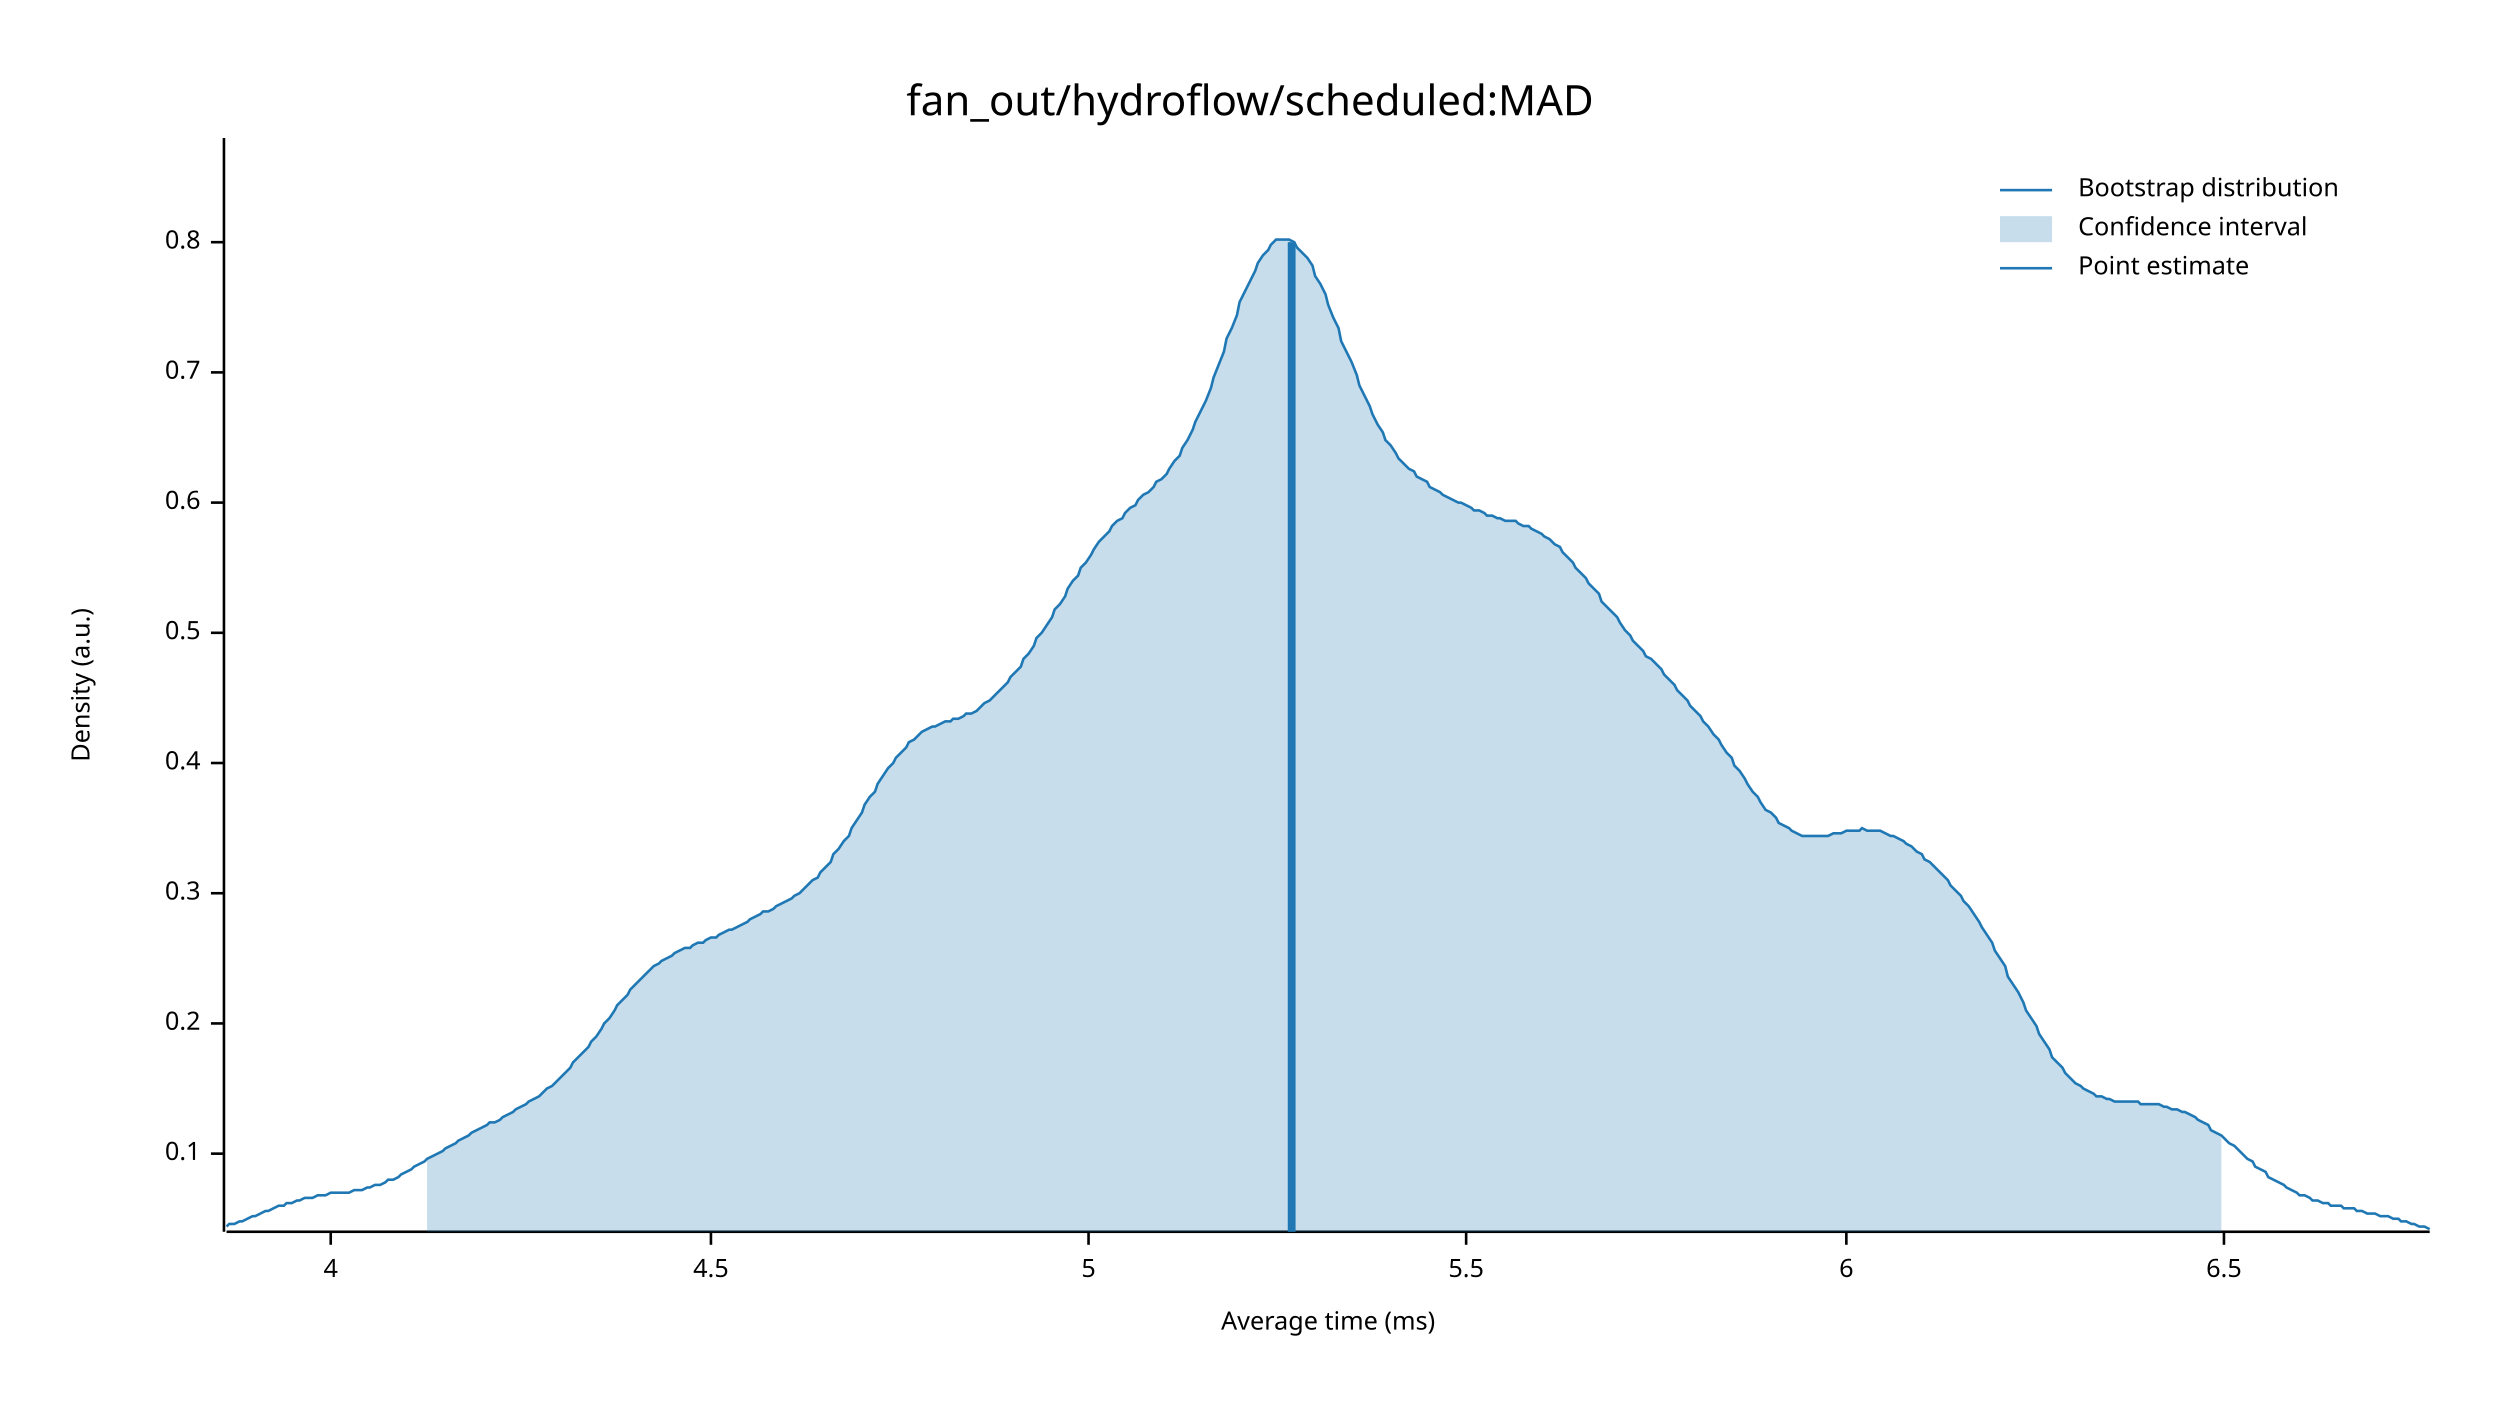
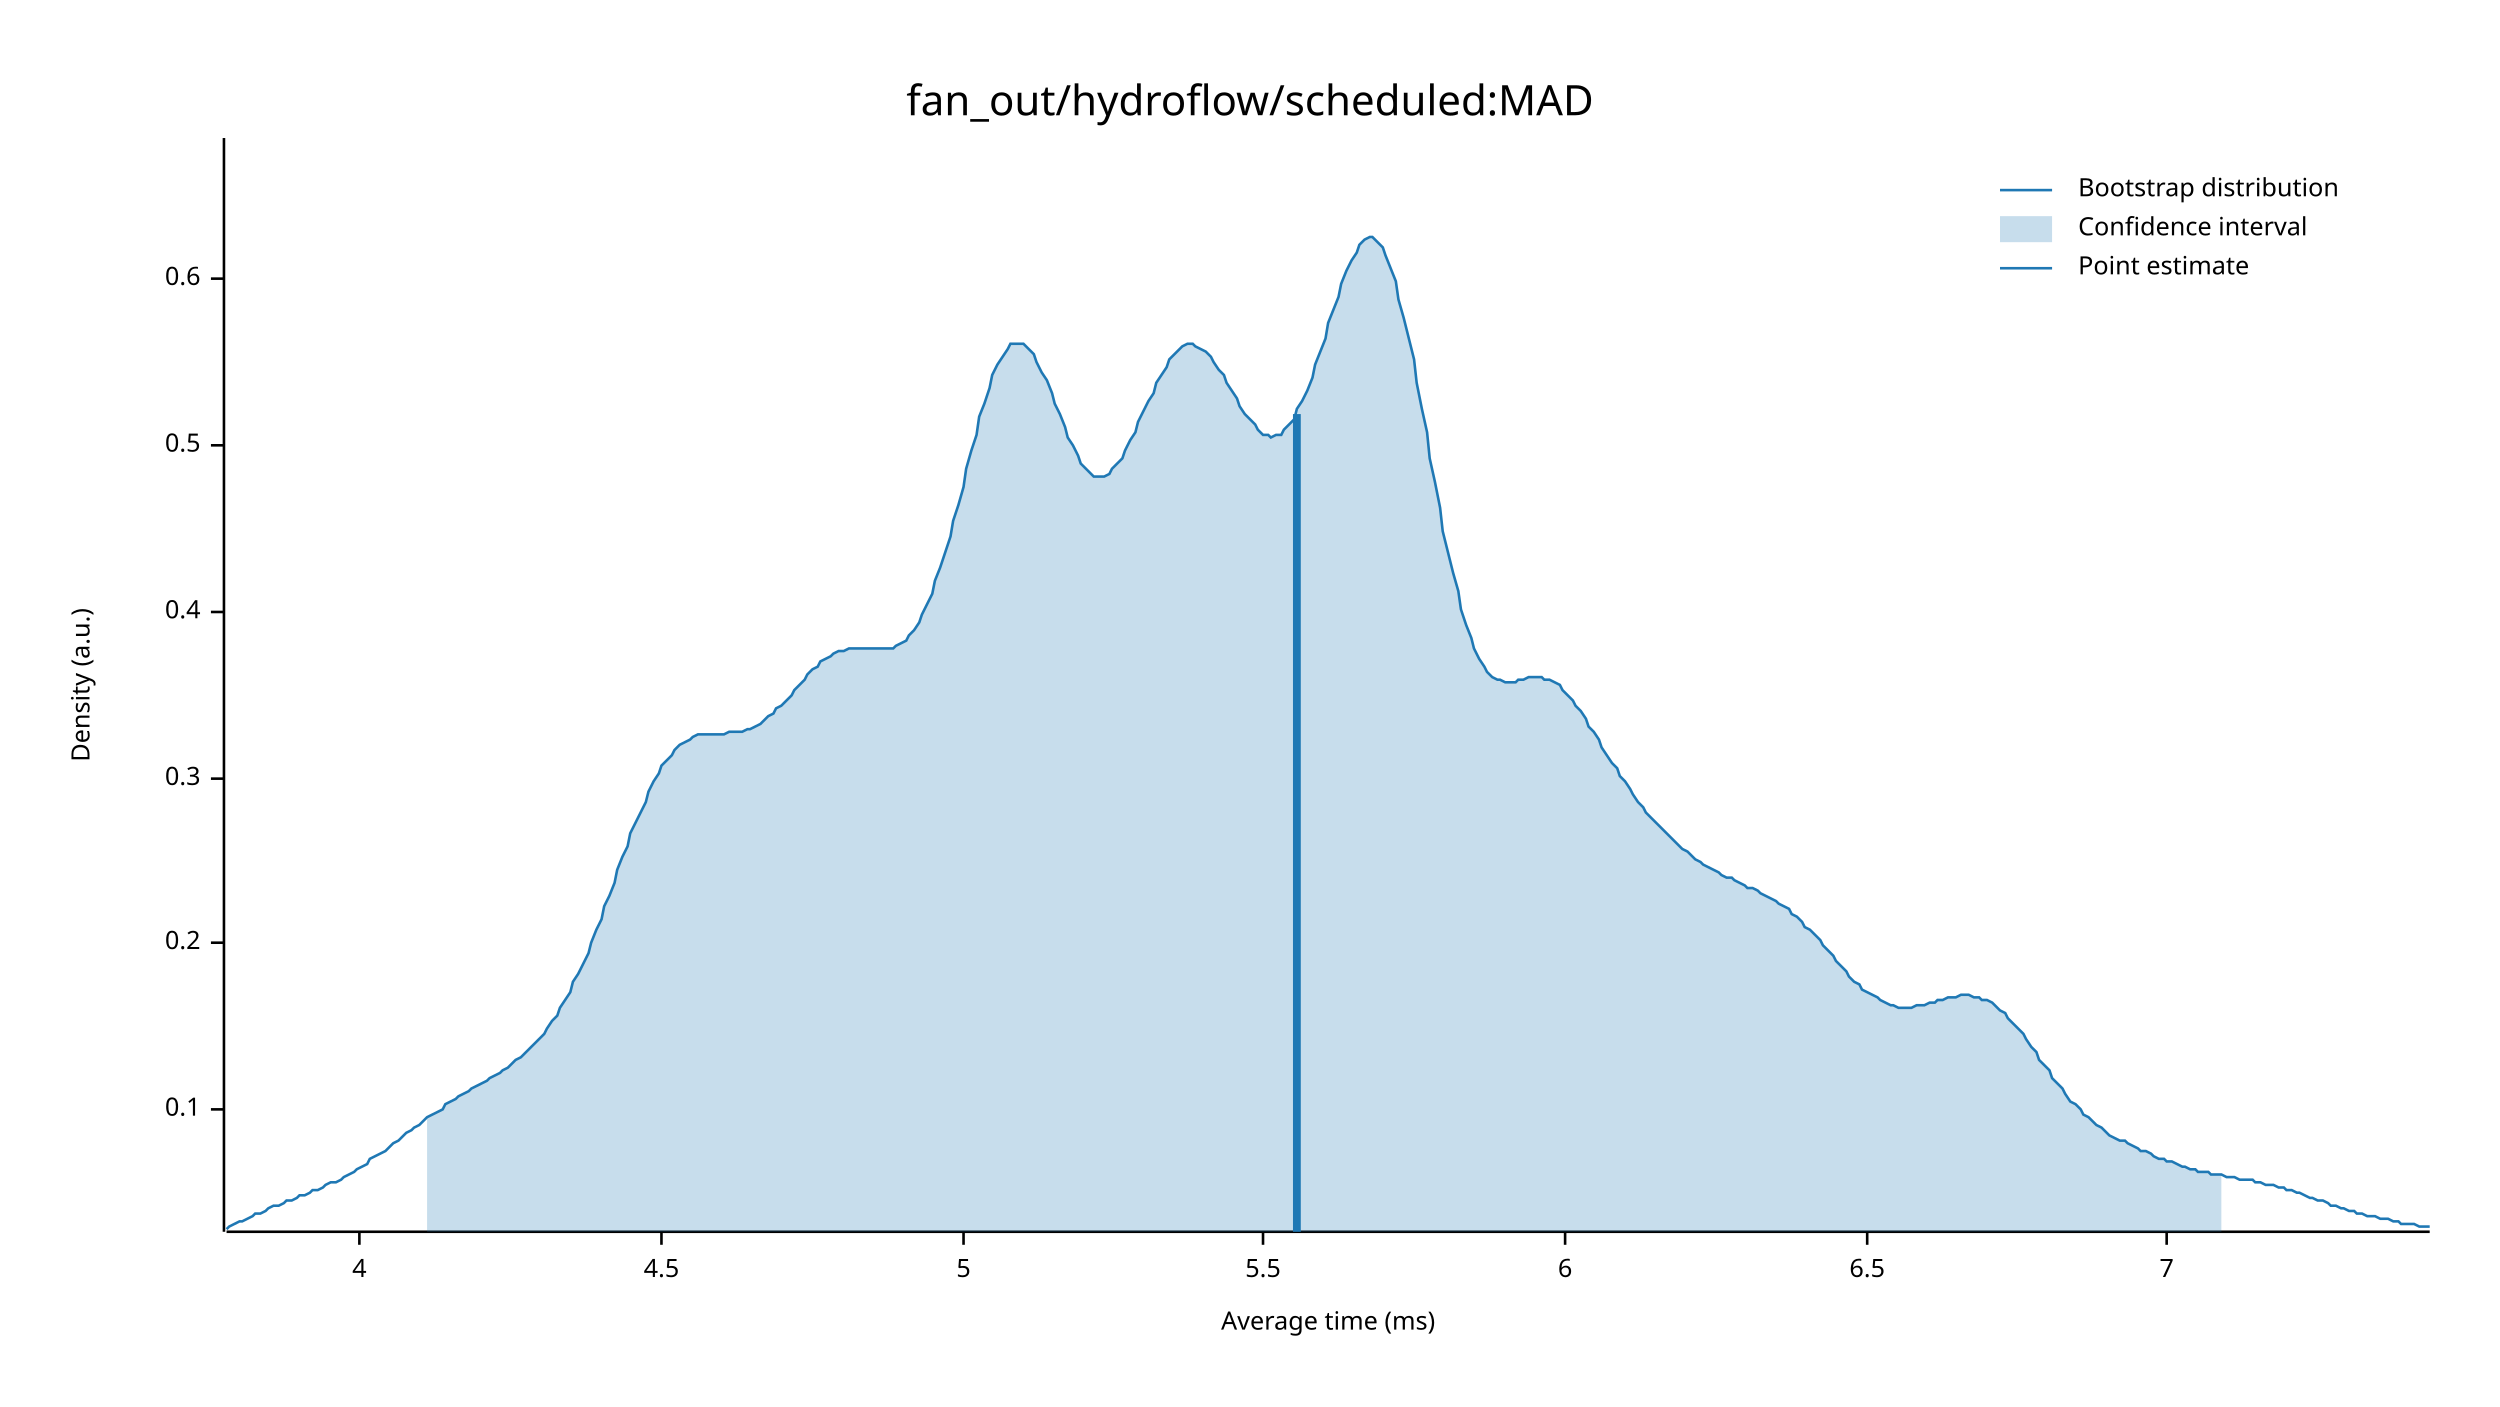
<svg xmlns="http://www.w3.org/2000/svg" width="960" height="540" viewBox="0 0 960 540">
  <text x="480" y="32" dy="0.76em" text-anchor="middle" font-family="sans-serif" font-size="16.129" opacity="1" fill="#000000">
fan_out/hydroflow/scheduled:MAD
</text>
  <text x="27" y="263" dy="0.76em" text-anchor="middle" font-family="sans-serif" font-size="9.677" opacity="1" fill="#000000" transform="rotate(270, 27, 263)">
Density (a.u.)
</text>
  <text x="510" y="513" dy="-0.5ex" text-anchor="middle" font-family="sans-serif" font-size="9.677" opacity="1" fill="#000000">
Average time (ms)
</text>
  <polyline fill="none" opacity="1" stroke="#000000" stroke-width="1" points="86,53 86,473 " />
-   <text x="77" y="443" dy="0.5ex" text-anchor="end" font-family="sans-serif" font-size="9.677" opacity="1" fill="#000000">
+   <text x="77" y="426" dy="0.5ex" text-anchor="end" font-family="sans-serif" font-size="9.677" opacity="1" fill="#000000">
0.1
</text>
-   <polyline fill="none" opacity="1" stroke="#000000" stroke-width="1" points="81,443 86,443 " />
-   <text x="77" y="393" dy="0.5ex" text-anchor="end" font-family="sans-serif" font-size="9.677" opacity="1" fill="#000000">
+   <polyline fill="none" opacity="1" stroke="#000000" stroke-width="1" points="81,426 86,426 " />
+   <text x="77" y="362" dy="0.5ex" text-anchor="end" font-family="sans-serif" font-size="9.677" opacity="1" fill="#000000">
0.2
</text>
-   <polyline fill="none" opacity="1" stroke="#000000" stroke-width="1" points="81,393 86,393 " />
-   <text x="77" y="343" dy="0.5ex" text-anchor="end" font-family="sans-serif" font-size="9.677" opacity="1" fill="#000000">
+   <polyline fill="none" opacity="1" stroke="#000000" stroke-width="1" points="81,362 86,362 " />
+   <text x="77" y="299" dy="0.5ex" text-anchor="end" font-family="sans-serif" font-size="9.677" opacity="1" fill="#000000">
0.3
</text>
-   <polyline fill="none" opacity="1" stroke="#000000" stroke-width="1" points="81,343 86,343 " />
-   <text x="77" y="293" dy="0.5ex" text-anchor="end" font-family="sans-serif" font-size="9.677" opacity="1" fill="#000000">
+   <polyline fill="none" opacity="1" stroke="#000000" stroke-width="1" points="81,299 86,299 " />
+   <text x="77" y="235" dy="0.5ex" text-anchor="end" font-family="sans-serif" font-size="9.677" opacity="1" fill="#000000">
0.4
</text>
-   <polyline fill="none" opacity="1" stroke="#000000" stroke-width="1" points="81,293 86,293 " />
-   <text x="77" y="243" dy="0.5ex" text-anchor="end" font-family="sans-serif" font-size="9.677" opacity="1" fill="#000000">
+   <polyline fill="none" opacity="1" stroke="#000000" stroke-width="1" points="81,235 86,235 " />
+   <text x="77" y="171" dy="0.5ex" text-anchor="end" font-family="sans-serif" font-size="9.677" opacity="1" fill="#000000">
0.5
</text>
-   <polyline fill="none" opacity="1" stroke="#000000" stroke-width="1" points="81,243 86,243 " />
-   <text x="77" y="193" dy="0.5ex" text-anchor="end" font-family="sans-serif" font-size="9.677" opacity="1" fill="#000000">
+   <polyline fill="none" opacity="1" stroke="#000000" stroke-width="1" points="81,171 86,171 " />
+   <text x="77" y="107" dy="0.5ex" text-anchor="end" font-family="sans-serif" font-size="9.677" opacity="1" fill="#000000">
0.6
</text>
-   <polyline fill="none" opacity="1" stroke="#000000" stroke-width="1" points="81,193 86,193 " />
-   <text x="77" y="143" dy="0.5ex" text-anchor="end" font-family="sans-serif" font-size="9.677" opacity="1" fill="#000000">
- 0.7
- </text>
-   <polyline fill="none" opacity="1" stroke="#000000" stroke-width="1" points="81,143 86,143 " />
-   <text x="77" y="93" dy="0.5ex" text-anchor="end" font-family="sans-serif" font-size="9.677" opacity="1" fill="#000000">
- 0.8
- </text>
-   <polyline fill="none" opacity="1" stroke="#000000" stroke-width="1" points="81,93 86,93 " />
+   <polyline fill="none" opacity="1" stroke="#000000" stroke-width="1" points="81,107 86,107 " />
  <polyline fill="none" opacity="1" stroke="#000000" stroke-width="1" points="87,473 933,473 " />
-   <text x="127" y="483" dy="0.76em" text-anchor="middle" font-family="sans-serif" font-size="9.677" opacity="1" fill="#000000">
+   <text x="138" y="483" dy="0.76em" text-anchor="middle" font-family="sans-serif" font-size="9.677" opacity="1" fill="#000000">
4
</text>
-   <polyline fill="none" opacity="1" stroke="#000000" stroke-width="1" points="127,473 127,478 " />
-   <text x="273" y="483" dy="0.76em" text-anchor="middle" font-family="sans-serif" font-size="9.677" opacity="1" fill="#000000">
+   <polyline fill="none" opacity="1" stroke="#000000" stroke-width="1" points="138,473 138,478 " />
+   <text x="254" y="483" dy="0.76em" text-anchor="middle" font-family="sans-serif" font-size="9.677" opacity="1" fill="#000000">
4.5
</text>
-   <polyline fill="none" opacity="1" stroke="#000000" stroke-width="1" points="273,473 273,478 " />
-   <text x="418" y="483" dy="0.76em" text-anchor="middle" font-family="sans-serif" font-size="9.677" opacity="1" fill="#000000">
+   <polyline fill="none" opacity="1" stroke="#000000" stroke-width="1" points="254,473 254,478 " />
+   <text x="370" y="483" dy="0.76em" text-anchor="middle" font-family="sans-serif" font-size="9.677" opacity="1" fill="#000000">
5
</text>
-   <polyline fill="none" opacity="1" stroke="#000000" stroke-width="1" points="418,473 418,478 " />
-   <text x="563" y="483" dy="0.76em" text-anchor="middle" font-family="sans-serif" font-size="9.677" opacity="1" fill="#000000">
+   <polyline fill="none" opacity="1" stroke="#000000" stroke-width="1" points="370,473 370,478 " />
+   <text x="485" y="483" dy="0.76em" text-anchor="middle" font-family="sans-serif" font-size="9.677" opacity="1" fill="#000000">
5.5
</text>
-   <polyline fill="none" opacity="1" stroke="#000000" stroke-width="1" points="563,473 563,478 " />
-   <text x="709" y="483" dy="0.76em" text-anchor="middle" font-family="sans-serif" font-size="9.677" opacity="1" fill="#000000">
+   <polyline fill="none" opacity="1" stroke="#000000" stroke-width="1" points="485,473 485,478 " />
+   <text x="601" y="483" dy="0.76em" text-anchor="middle" font-family="sans-serif" font-size="9.677" opacity="1" fill="#000000">
6
</text>
-   <polyline fill="none" opacity="1" stroke="#000000" stroke-width="1" points="709,473 709,478 " />
-   <text x="854" y="483" dy="0.76em" text-anchor="middle" font-family="sans-serif" font-size="9.677" opacity="1" fill="#000000">
+   <polyline fill="none" opacity="1" stroke="#000000" stroke-width="1" points="601,473 601,478 " />
+   <text x="717" y="483" dy="0.76em" text-anchor="middle" font-family="sans-serif" font-size="9.677" opacity="1" fill="#000000">
6.5
</text>
-   <polyline fill="none" opacity="1" stroke="#000000" stroke-width="1" points="854,473 854,478 " />
-   <polyline fill="none" opacity="1" stroke="#1F78B4" stroke-width="1" points="87,471 88,470 90,470 92,469 93,469 95,468 97,467 98,467 100,466 102,465 103,465 105,464 107,463 109,463 110,462 112,462 114,461 115,461 117,460 119,460 120,460 122,459 124,459 125,459 127,458 129,458 131,458 132,458 134,458 136,457 137,457 139,457 141,456 142,456 144,455 146,455 148,454 149,453 151,453 153,452 154,451 156,450 158,449 159,448 161,447 163,446 164,445 166,444 168,443 170,442 171,441 173,440 175,439 176,438 178,437 180,436 181,435 183,434 185,433 187,432 188,431 190,431 192,430 193,429 195,428 197,427 198,426 200,425 202,424 203,423 205,422 207,421 209,419 210,418 212,417 214,415 215,414 217,412 219,410 220,408 222,406 224,404 226,402 227,400 229,398 231,395 232,393 234,391 236,388 237,386 239,384 241,382 242,380 244,378 246,376 248,374 249,373 251,371 253,370 254,369 256,368 258,367 259,366 261,365 263,364 265,364 266,363 268,362 270,362 271,361 273,360 275,360 276,359 278,358 280,357 281,357 283,356 285,355 287,354 288,353 290,352 292,351 293,350 295,350 297,349 298,348 300,347 302,346 304,345 305,344 307,343 309,341 310,340 312,338 314,337 315,335 317,333 319,331 320,328 322,326 324,323 326,321 327,318 329,315 331,312 332,309 334,306 336,304 337,301 339,298 341,295 343,293 344,291 346,289 348,287 349,285 351,284 353,282 354,281 356,280 358,279 359,279 361,278 363,277 365,277 366,276 368,276 370,275 371,274 373,274 375,273 376,272 378,270 380,269 381,268 383,266 385,264 387,262 388,260 390,258 392,256 393,253 395,251 397,248 398,245 400,243 402,240 404,237 405,234 407,232 409,229 410,226 412,223 414,221 415,218 417,216 419,213 420,211 422,208 424,206 426,204 427,202 429,200 431,199 432,197 434,195 436,194 437,192 439,190 441,189 443,187 444,185 446,184 448,182 449,180 451,177 453,175 454,172 456,169 458,165 459,162 461,158 463,154 465,149 466,145 468,140 470,135 471,130 473,126 475,121 476,116 478,112 480,108 482,104 483,101 485,98 487,96 488,94 490,92 492,92 493,92 495,92 497,93 498,95 500,97 502,99 504,102 505,106 507,109 509,113 510,117 512,122 514,126 515,131 517,135 519,139 521,144 522,148 524,152 526,156 527,159 529,163 531,166 532,169 534,171 536,174 537,176 539,178 541,180 543,181 544,183 546,184 548,185 549,187 551,188 553,189 554,190 556,191 558,192 560,193 561,193 563,194 565,195 566,196 568,196 570,197 571,198 573,198 575,199 576,199 578,200 580,200 582,200 583,201 585,202 587,202 588,203 590,204 592,205 593,206 595,207 597,209 599,210 600,212 602,214 604,216 605,218 607,220 609,222 610,224 612,226 614,228 615,231 617,233 619,235 621,237 622,239 624,242 626,244 627,246 629,248 631,250 632,252 634,253 636,255 638,257 639,259 641,261 643,263 644,265 646,267 648,269 649,271 651,273 653,275 654,277 656,279 658,282 660,284 661,286 663,289 665,291 666,294 668,296 670,299 671,301 673,304 675,306 676,308 678,311 680,312 682,314 683,316 685,317 687,318 688,319 690,320 692,321 693,321 695,321 697,321 699,321 700,321 702,321 704,320 705,320 707,320 709,319 710,319 712,319 714,319 715,318 717,319 719,319 721,319 722,319 724,320 726,321 727,321 729,322 731,323 732,324 734,325 736,327 738,328 739,330 741,331 743,333 744,334 746,336 748,338 749,340 751,342 753,344 754,346 756,348 758,351 760,354 761,356 763,359 765,362 766,365 768,368 770,371 771,375 773,378 775,381 777,385 778,388 780,391 782,394 783,397 785,400 787,403 788,406 790,408 792,410 793,412 795,414 797,416 799,417 800,418 802,419 804,420 805,421 807,421 809,422 810,422 812,423 814,423 816,423 817,423 819,423 821,423 822,424 824,424 826,424 827,424 829,424 831,425 832,425 834,426 836,426 838,427 839,427 841,428 843,429 844,430 846,431 848,432 849,434 851,435 853,436 855,438 856,439 858,440 860,442 861,443 863,445 865,446 866,448 868,449 870,450 871,452 873,453 875,454 877,455 878,456 880,457 882,458 883,459 885,459 887,460 888,461 890,461 892,462 894,462 895,463 897,463 899,463 900,464 902,464 904,464 905,465 907,465 909,466 910,466 912,466 914,467 916,467 917,467 919,468 921,468 922,469 924,469 926,470 927,470 929,471 931,471 933,472 " />
-   <polygon opacity="0.25" fill="#1F78B4" points="164,445 166,444 168,443 170,442 171,441 173,440 175,439 176,438 178,437 180,436 181,435 183,434 185,433 187,432 188,431 190,431 192,430 193,429 195,428 197,427 198,426 200,425 202,424 203,423 205,422 207,421 209,419 210,418 212,417 214,415 215,414 217,412 219,410 220,408 222,406 224,404 226,402 227,400 229,398 231,395 232,393 234,391 236,388 237,386 239,384 241,382 242,380 244,378 246,376 248,374 249,373 251,371 253,370 254,369 256,368 258,367 259,366 261,365 263,364 265,364 266,363 268,362 270,362 271,361 273,360 275,360 276,359 278,358 280,357 281,357 283,356 285,355 287,354 288,353 290,352 292,351 293,350 295,350 297,349 298,348 300,347 302,346 304,345 305,344 307,343 309,341 310,340 312,338 314,337 315,335 317,333 319,331 320,328 322,326 324,323 326,321 327,318 329,315 331,312 332,309 334,306 336,304 337,301 339,298 341,295 343,293 344,291 346,289 348,287 349,285 351,284 353,282 354,281 356,280 358,279 359,279 361,278 363,277 365,277 366,276 368,276 370,275 371,274 373,274 375,273 376,272 378,270 380,269 381,268 383,266 385,264 387,262 388,260 390,258 392,256 393,253 395,251 397,248 398,245 400,243 402,240 404,237 405,234 407,232 409,229 410,226 412,223 414,221 415,218 417,216 419,213 420,211 422,208 424,206 426,204 427,202 429,200 431,199 432,197 434,195 436,194 437,192 439,190 441,189 443,187 444,185 446,184 448,182 449,180 451,177 453,175 454,172 456,169 458,165 459,162 461,158 463,154 465,149 466,145 468,140 470,135 471,130 473,126 475,121 476,116 478,112 480,108 482,104 483,101 485,98 487,96 488,94 490,92 492,92 493,92 495,92 497,93 498,95 500,97 502,99 504,102 505,106 507,109 509,113 510,117 512,122 514,126 515,131 517,135 519,139 521,144 522,148 524,152 526,156 527,159 529,163 531,166 532,169 534,171 536,174 537,176 539,178 541,180 543,181 544,183 546,184 548,185 549,187 551,188 553,189 554,190 556,191 558,192 560,193 561,193 563,194 565,195 566,196 568,196 570,197 571,198 573,198 575,199 576,199 578,200 580,200 582,200 583,201 585,202 587,202 588,203 590,204 592,205 593,206 595,207 597,209 599,210 600,212 602,214 604,216 605,218 607,220 609,222 610,224 612,226 614,228 615,231 617,233 619,235 621,237 622,239 624,242 626,244 627,246 629,248 631,250 632,252 634,253 636,255 638,257 639,259 641,261 643,263 644,265 646,267 648,269 649,271 651,273 653,275 654,277 656,279 658,282 660,284 661,286 663,289 665,291 666,294 668,296 670,299 671,301 673,304 675,306 676,308 678,311 680,312 682,314 683,316 685,317 687,318 688,319 690,320 692,321 693,321 695,321 697,321 699,321 700,321 702,321 704,320 705,320 707,320 709,319 710,319 712,319 714,319 715,318 717,319 719,319 721,319 722,319 724,320 726,321 727,321 729,322 731,323 732,324 734,325 736,327 738,328 739,330 741,331 743,333 744,334 746,336 748,338 749,340 751,342 753,344 754,346 756,348 758,351 760,354 761,356 763,359 765,362 766,365 768,368 770,371 771,375 773,378 775,381 777,385 778,388 780,391 782,394 783,397 785,400 787,403 788,406 790,408 792,410 793,412 795,414 797,416 799,417 800,418 802,419 804,420 805,421 807,421 809,422 810,422 812,423 814,423 816,423 817,423 819,423 821,423 822,424 824,424 826,424 827,424 829,424 831,425 832,425 834,426 836,426 838,427 839,427 841,428 843,429 844,430 846,431 848,432 849,434 851,435 853,436 853,473 164,473 " />
-   <polyline fill="none" opacity="1" stroke="#1F78B4" stroke-width="3" points="496,473 496,93 " />
+   <polyline fill="none" opacity="1" stroke="#000000" stroke-width="1" points="717,473 717,478 " />
+   <text x="832" y="483" dy="0.76em" text-anchor="middle" font-family="sans-serif" font-size="9.677" opacity="1" fill="#000000">
+ 7
+ </text>
+   <polyline fill="none" opacity="1" stroke="#000000" stroke-width="1" points="832,473 832,478 " />
+   <polyline fill="none" opacity="1" stroke="#1F78B4" stroke-width="1" points="87,472 88,471 90,470 92,469 93,469 95,468 97,467 98,466 100,466 102,465 103,464 105,463 107,463 109,462 110,461 112,461 114,460 115,459 117,459 119,458 120,457 122,457 124,456 125,455 127,454 129,454 131,453 132,452 134,451 136,450 137,449 139,448 141,447 142,445 144,444 146,443 148,442 149,441 151,439 153,438 154,437 156,435 158,434 159,433 161,432 163,430 164,429 166,428 168,427 170,426 171,424 173,423 175,422 176,421 178,420 180,419 181,418 183,417 185,416 187,415 188,414 190,413 192,412 193,411 195,410 197,408 198,407 200,406 202,404 203,403 205,401 207,399 209,397 210,395 212,392 214,390 215,387 217,384 219,381 220,377 222,374 224,370 226,366 227,362 229,357 231,353 232,348 234,344 236,339 237,334 239,329 241,325 242,320 244,316 246,312 248,308 249,304 251,300 253,297 254,294 256,292 258,290 259,288 261,286 263,285 265,284 266,283 268,282 270,282 271,282 273,282 275,282 276,282 278,282 280,281 281,281 283,281 285,281 287,280 288,280 290,279 292,278 293,277 295,275 297,274 298,272 300,271 302,269 304,267 305,265 307,263 309,261 310,259 312,257 314,256 315,254 317,253 319,252 320,251 322,250 324,250 326,249 327,249 329,249 331,249 332,249 334,249 336,249 337,249 339,249 341,249 343,249 344,248 346,247 348,246 349,244 351,242 353,239 354,236 356,232 358,228 359,223 361,218 363,212 365,206 366,200 368,194 370,187 371,180 373,173 375,167 376,160 378,155 380,149 381,144 383,140 385,137 387,134 388,132 390,132 392,132 393,132 395,134 397,136 398,139 400,143 402,146 404,151 405,155 407,159 409,164 410,168 412,171 414,175 415,178 417,180 419,182 420,183 422,183 424,183 426,182 427,180 429,178 431,176 432,173 434,169 436,166 437,162 439,158 441,154 443,151 444,147 446,144 448,141 449,138 451,136 453,134 454,133 456,132 458,132 459,133 461,134 463,135 465,137 466,139 468,142 470,144 471,147 473,150 475,153 476,156 478,159 480,161 482,163 483,165 485,167 487,167 488,168 490,167 492,167 493,165 495,163 497,161 498,157 500,154 502,150 504,145 505,140 507,135 509,130 510,124 512,119 514,114 515,109 517,104 519,100 521,97 522,94 524,92 526,91 527,91 529,93 531,95 532,98 534,103 536,108 537,115 539,122 541,130 543,138 544,147 546,157 548,166 549,176 551,185 553,195 554,204 556,212 558,220 560,227 561,234 563,240 565,245 566,249 568,253 570,256 571,258 573,260 575,261 576,261 578,262 580,262 582,262 583,261 585,261 587,260 588,260 590,260 592,260 593,261 595,261 597,262 599,263 600,265 602,267 604,269 605,271 607,273 609,276 610,279 612,281 614,284 615,287 617,290 619,293 621,295 622,298 624,300 626,303 627,305 629,308 631,310 632,312 634,314 636,316 638,318 639,319 641,321 643,323 644,324 646,326 648,327 649,328 651,330 653,331 654,332 656,333 658,334 660,335 661,336 663,337 665,337 666,338 668,339 670,340 671,341 673,341 675,342 676,343 678,344 680,345 682,346 683,347 685,348 687,349 688,351 690,352 692,354 693,356 695,357 697,359 699,361 700,363 702,365 704,367 705,369 707,371 709,373 710,375 712,377 714,378 715,380 717,381 719,382 721,383 722,384 724,385 726,386 727,386 729,387 731,387 732,387 734,387 736,386 738,386 739,386 741,385 743,385 744,384 746,384 748,383 749,383 751,383 753,382 754,382 756,382 758,383 760,383 761,384 763,384 765,385 766,386 768,388 770,389 771,391 773,393 775,395 777,397 778,399 780,402 782,404 783,407 785,409 787,411 788,414 790,416 792,418 793,420 795,423 797,424 799,426 800,428 802,429 804,431 805,432 807,433 809,435 810,436 812,437 814,438 816,438 817,439 819,440 821,441 822,442 824,442 826,443 827,444 829,445 831,445 832,446 834,446 836,447 838,448 839,448 841,449 843,449 844,450 846,450 848,450 849,451 851,451 853,451 855,452 856,452 858,452 860,453 861,453 863,453 865,453 866,454 868,454 870,455 871,455 873,455 875,456 877,456 878,457 880,457 882,458 883,458 885,459 887,460 888,460 890,461 892,461 894,462 895,463 897,463 899,464 900,464 902,465 904,465 905,466 907,466 909,467 910,467 912,467 914,468 916,468 917,468 919,469 921,469 922,470 924,470 926,470 927,470 929,471 931,471 933,471 " />
+   <polygon opacity="0.25" fill="#1F78B4" points="164,429 166,428 168,427 170,426 171,424 173,423 175,422 176,421 178,420 180,419 181,418 183,417 185,416 187,415 188,414 190,413 192,412 193,411 195,410 197,408 198,407 200,406 202,404 203,403 205,401 207,399 209,397 210,395 212,392 214,390 215,387 217,384 219,381 220,377 222,374 224,370 226,366 227,362 229,357 231,353 232,348 234,344 236,339 237,334 239,329 241,325 242,320 244,316 246,312 248,308 249,304 251,300 253,297 254,294 256,292 258,290 259,288 261,286 263,285 265,284 266,283 268,282 270,282 271,282 273,282 275,282 276,282 278,282 280,281 281,281 283,281 285,281 287,280 288,280 290,279 292,278 293,277 295,275 297,274 298,272 300,271 302,269 304,267 305,265 307,263 309,261 310,259 312,257 314,256 315,254 317,253 319,252 320,251 322,250 324,250 326,249 327,249 329,249 331,249 332,249 334,249 336,249 337,249 339,249 341,249 343,249 344,248 346,247 348,246 349,244 351,242 353,239 354,236 356,232 358,228 359,223 361,218 363,212 365,206 366,200 368,194 370,187 371,180 373,173 375,167 376,160 378,155 380,149 381,144 383,140 385,137 387,134 388,132 390,132 392,132 393,132 395,134 397,136 398,139 400,143 402,146 404,151 405,155 407,159 409,164 410,168 412,171 414,175 415,178 417,180 419,182 420,183 422,183 424,183 426,182 427,180 429,178 431,176 432,173 434,169 436,166 437,162 439,158 441,154 443,151 444,147 446,144 448,141 449,138 451,136 453,134 454,133 456,132 458,132 459,133 461,134 463,135 465,137 466,139 468,142 470,144 471,147 473,150 475,153 476,156 478,159 480,161 482,163 483,165 485,167 487,167 488,168 490,167 492,167 493,165 495,163 497,161 498,157 500,154 502,150 504,145 505,140 507,135 509,130 510,124 512,119 514,114 515,109 517,104 519,100 521,97 522,94 524,92 526,91 527,91 529,93 531,95 532,98 534,103 536,108 537,115 539,122 541,130 543,138 544,147 546,157 548,166 549,176 551,185 553,195 554,204 556,212 558,220 560,227 561,234 563,240 565,245 566,249 568,253 570,256 571,258 573,260 575,261 576,261 578,262 580,262 582,262 583,261 585,261 587,260 588,260 590,260 592,260 593,261 595,261 597,262 599,263 600,265 602,267 604,269 605,271 607,273 609,276 610,279 612,281 614,284 615,287 617,290 619,293 621,295 622,298 624,300 626,303 627,305 629,308 631,310 632,312 634,314 636,316 638,318 639,319 641,321 643,323 644,324 646,326 648,327 649,328 651,330 653,331 654,332 656,333 658,334 660,335 661,336 663,337 665,337 666,338 668,339 670,340 671,341 673,341 675,342 676,343 678,344 680,345 682,346 683,347 685,348 687,349 688,351 690,352 692,354 693,356 695,357 697,359 699,361 700,363 702,365 704,367 705,369 707,371 709,373 710,375 712,377 714,378 715,380 717,381 719,382 721,383 722,384 724,385 726,386 727,386 729,387 731,387 732,387 734,387 736,386 738,386 739,386 741,385 743,385 744,384 746,384 748,383 749,383 751,383 753,382 754,382 756,382 758,383 760,383 761,384 763,384 765,385 766,386 768,388 770,389 771,391 773,393 775,395 777,397 778,399 780,402 782,404 783,407 785,409 787,411 788,414 790,416 792,418 793,420 795,423 797,424 799,426 800,428 802,429 804,431 805,432 807,433 809,435 810,436 812,437 814,438 816,438 817,439 819,440 821,441 822,442 824,442 826,443 827,444 829,445 831,445 832,446 834,446 836,447 838,448 839,448 841,449 843,449 844,450 846,450 848,450 849,451 851,451 853,451 853,473 164,473 " />
+   <polyline fill="none" opacity="1" stroke="#1F78B4" stroke-width="3" points="498,473 498,159 " />
  <text x="798" y="68" dy="0.76em" text-anchor="start" font-family="sans-serif" font-size="9.677" opacity="1" fill="#000000">
Bootstrap distribution
</text>
  <text x="798" y="83" dy="0.76em" text-anchor="start" font-family="sans-serif" font-size="9.677" opacity="1" fill="#000000">
Confidence interval
</text>
  <text x="798" y="98" dy="0.76em" text-anchor="start" font-family="sans-serif" font-size="9.677" opacity="1" fill="#000000">
Point estimate
</text>
  <polyline fill="none" opacity="1" stroke="#1F78B4" stroke-width="1" points="768,73 788,73 " />
  <rect x="768" y="83" width="20" height="10" opacity="0.25" fill="#1F78B4" stroke="none" />
  <polyline fill="none" opacity="1" stroke="#1F78B4" stroke-width="1" points="768,103 788,103 " />
</svg>
